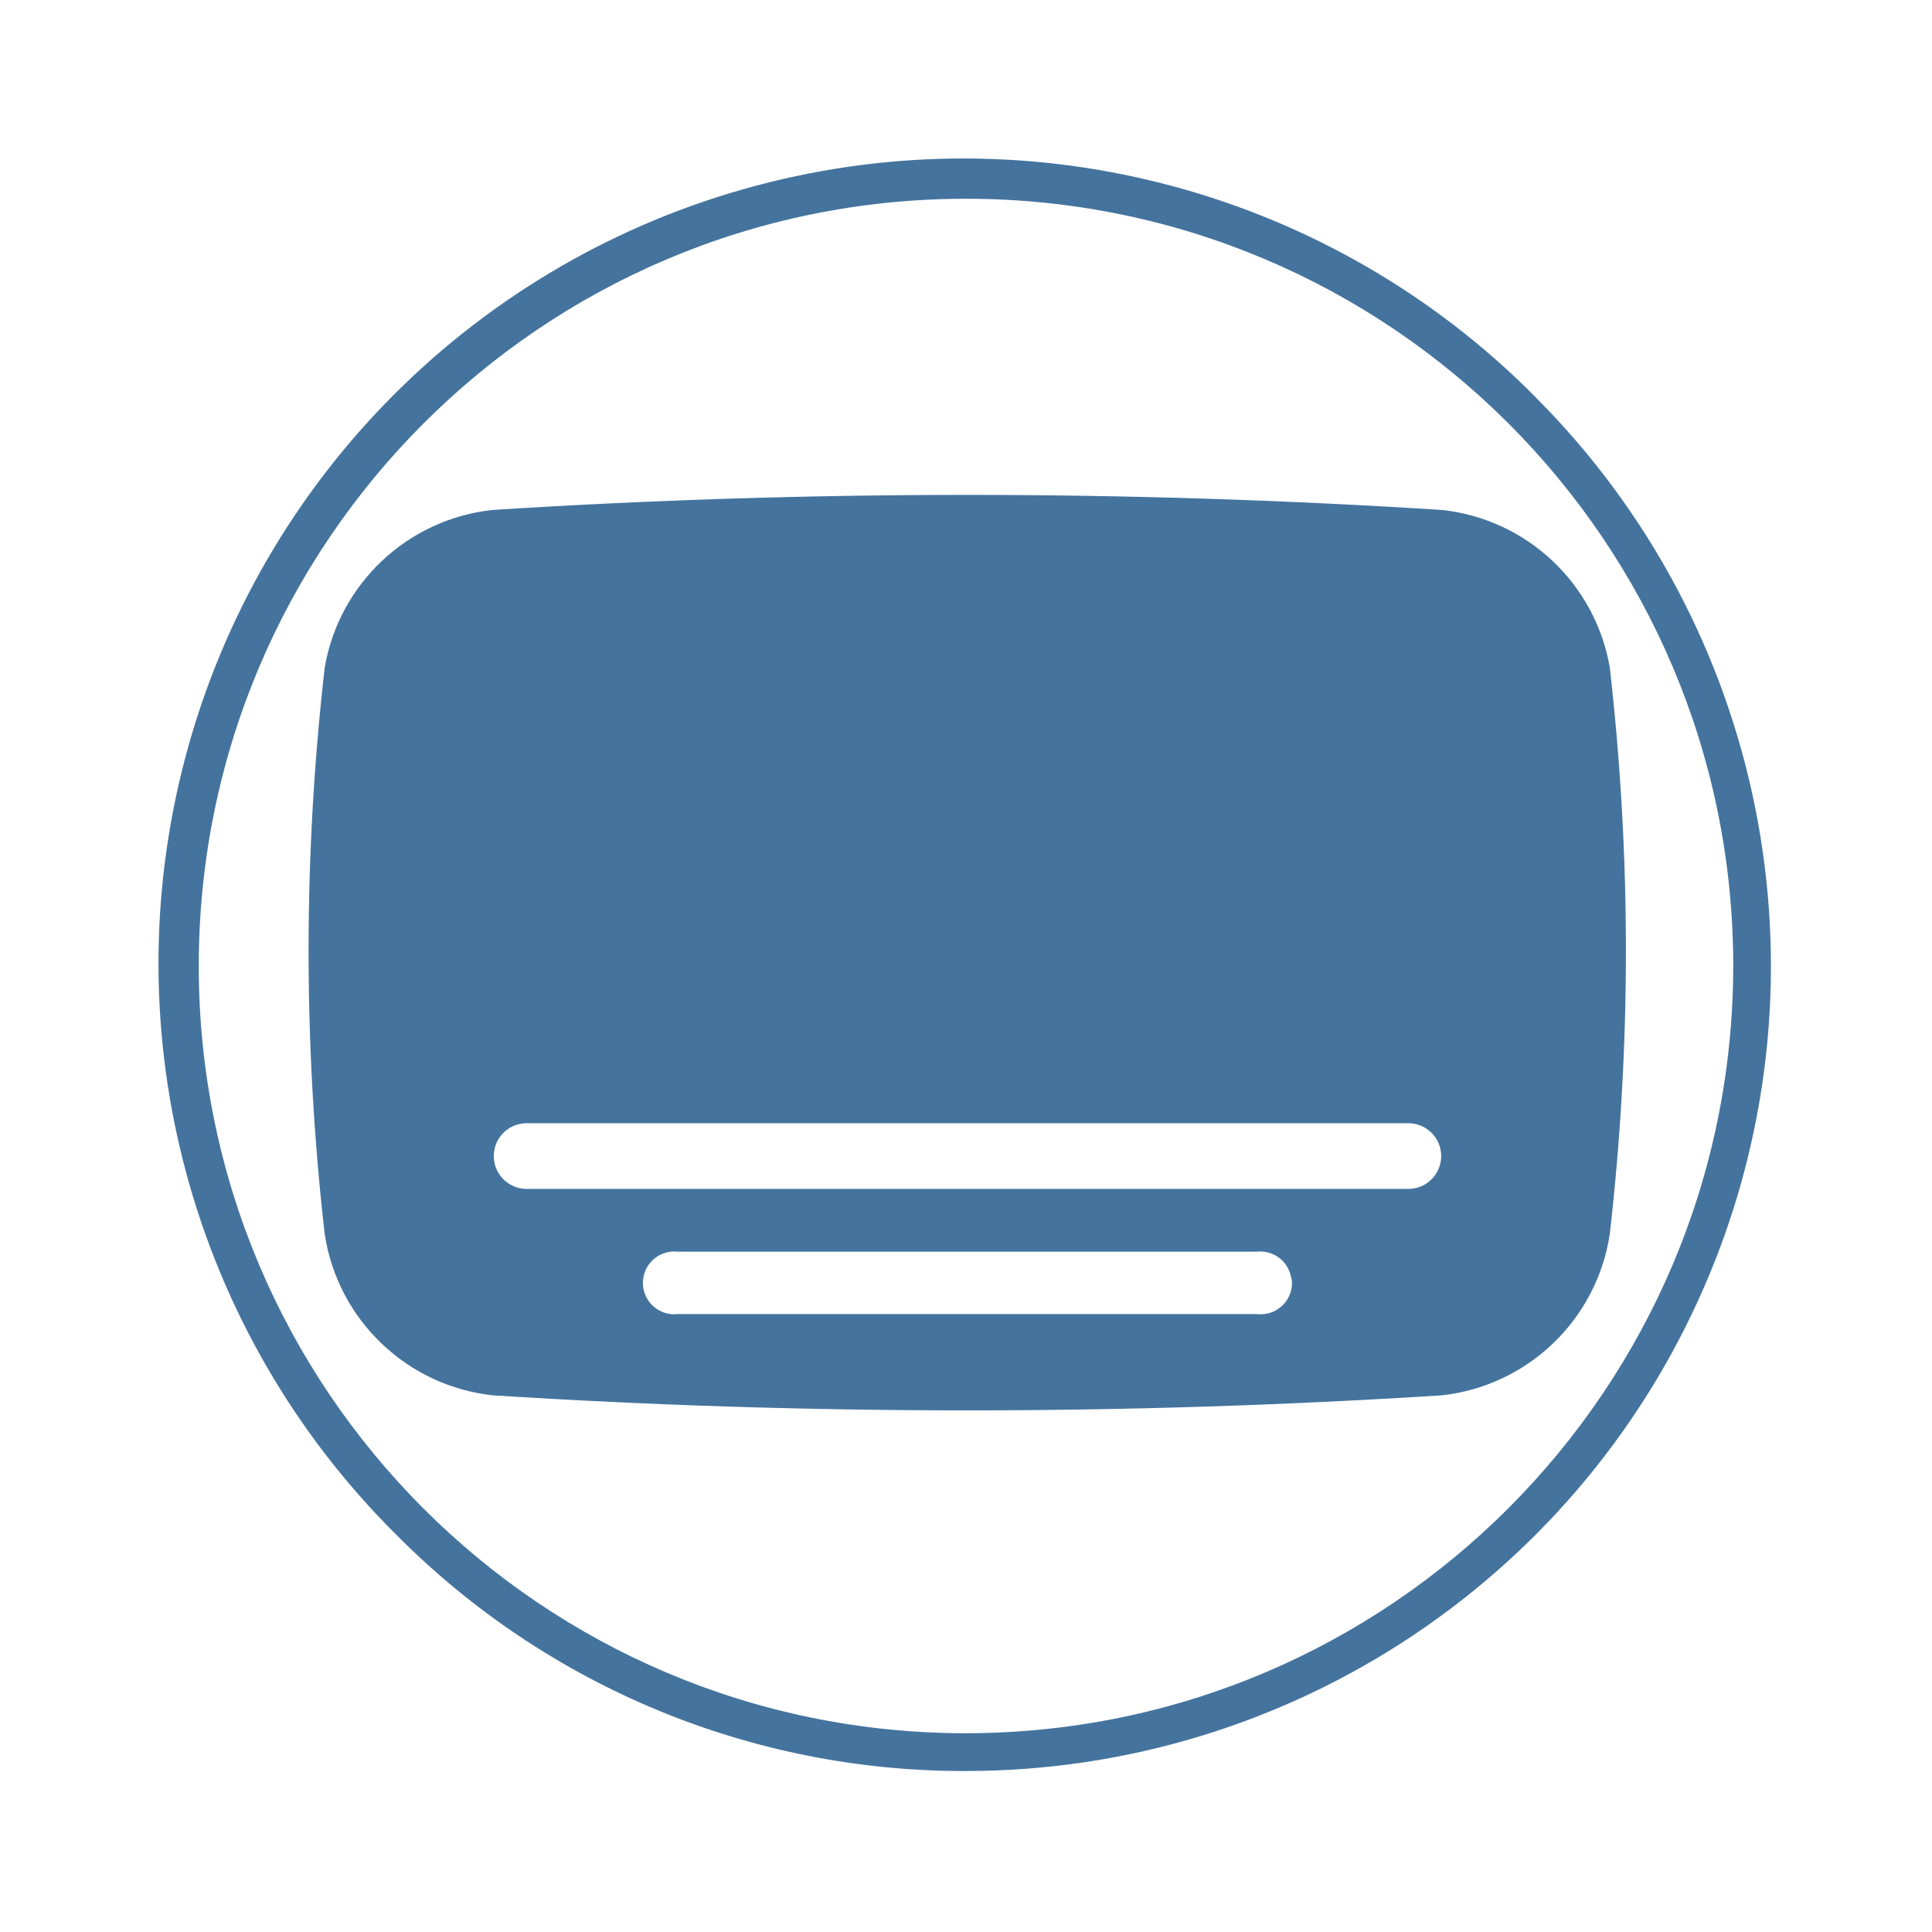
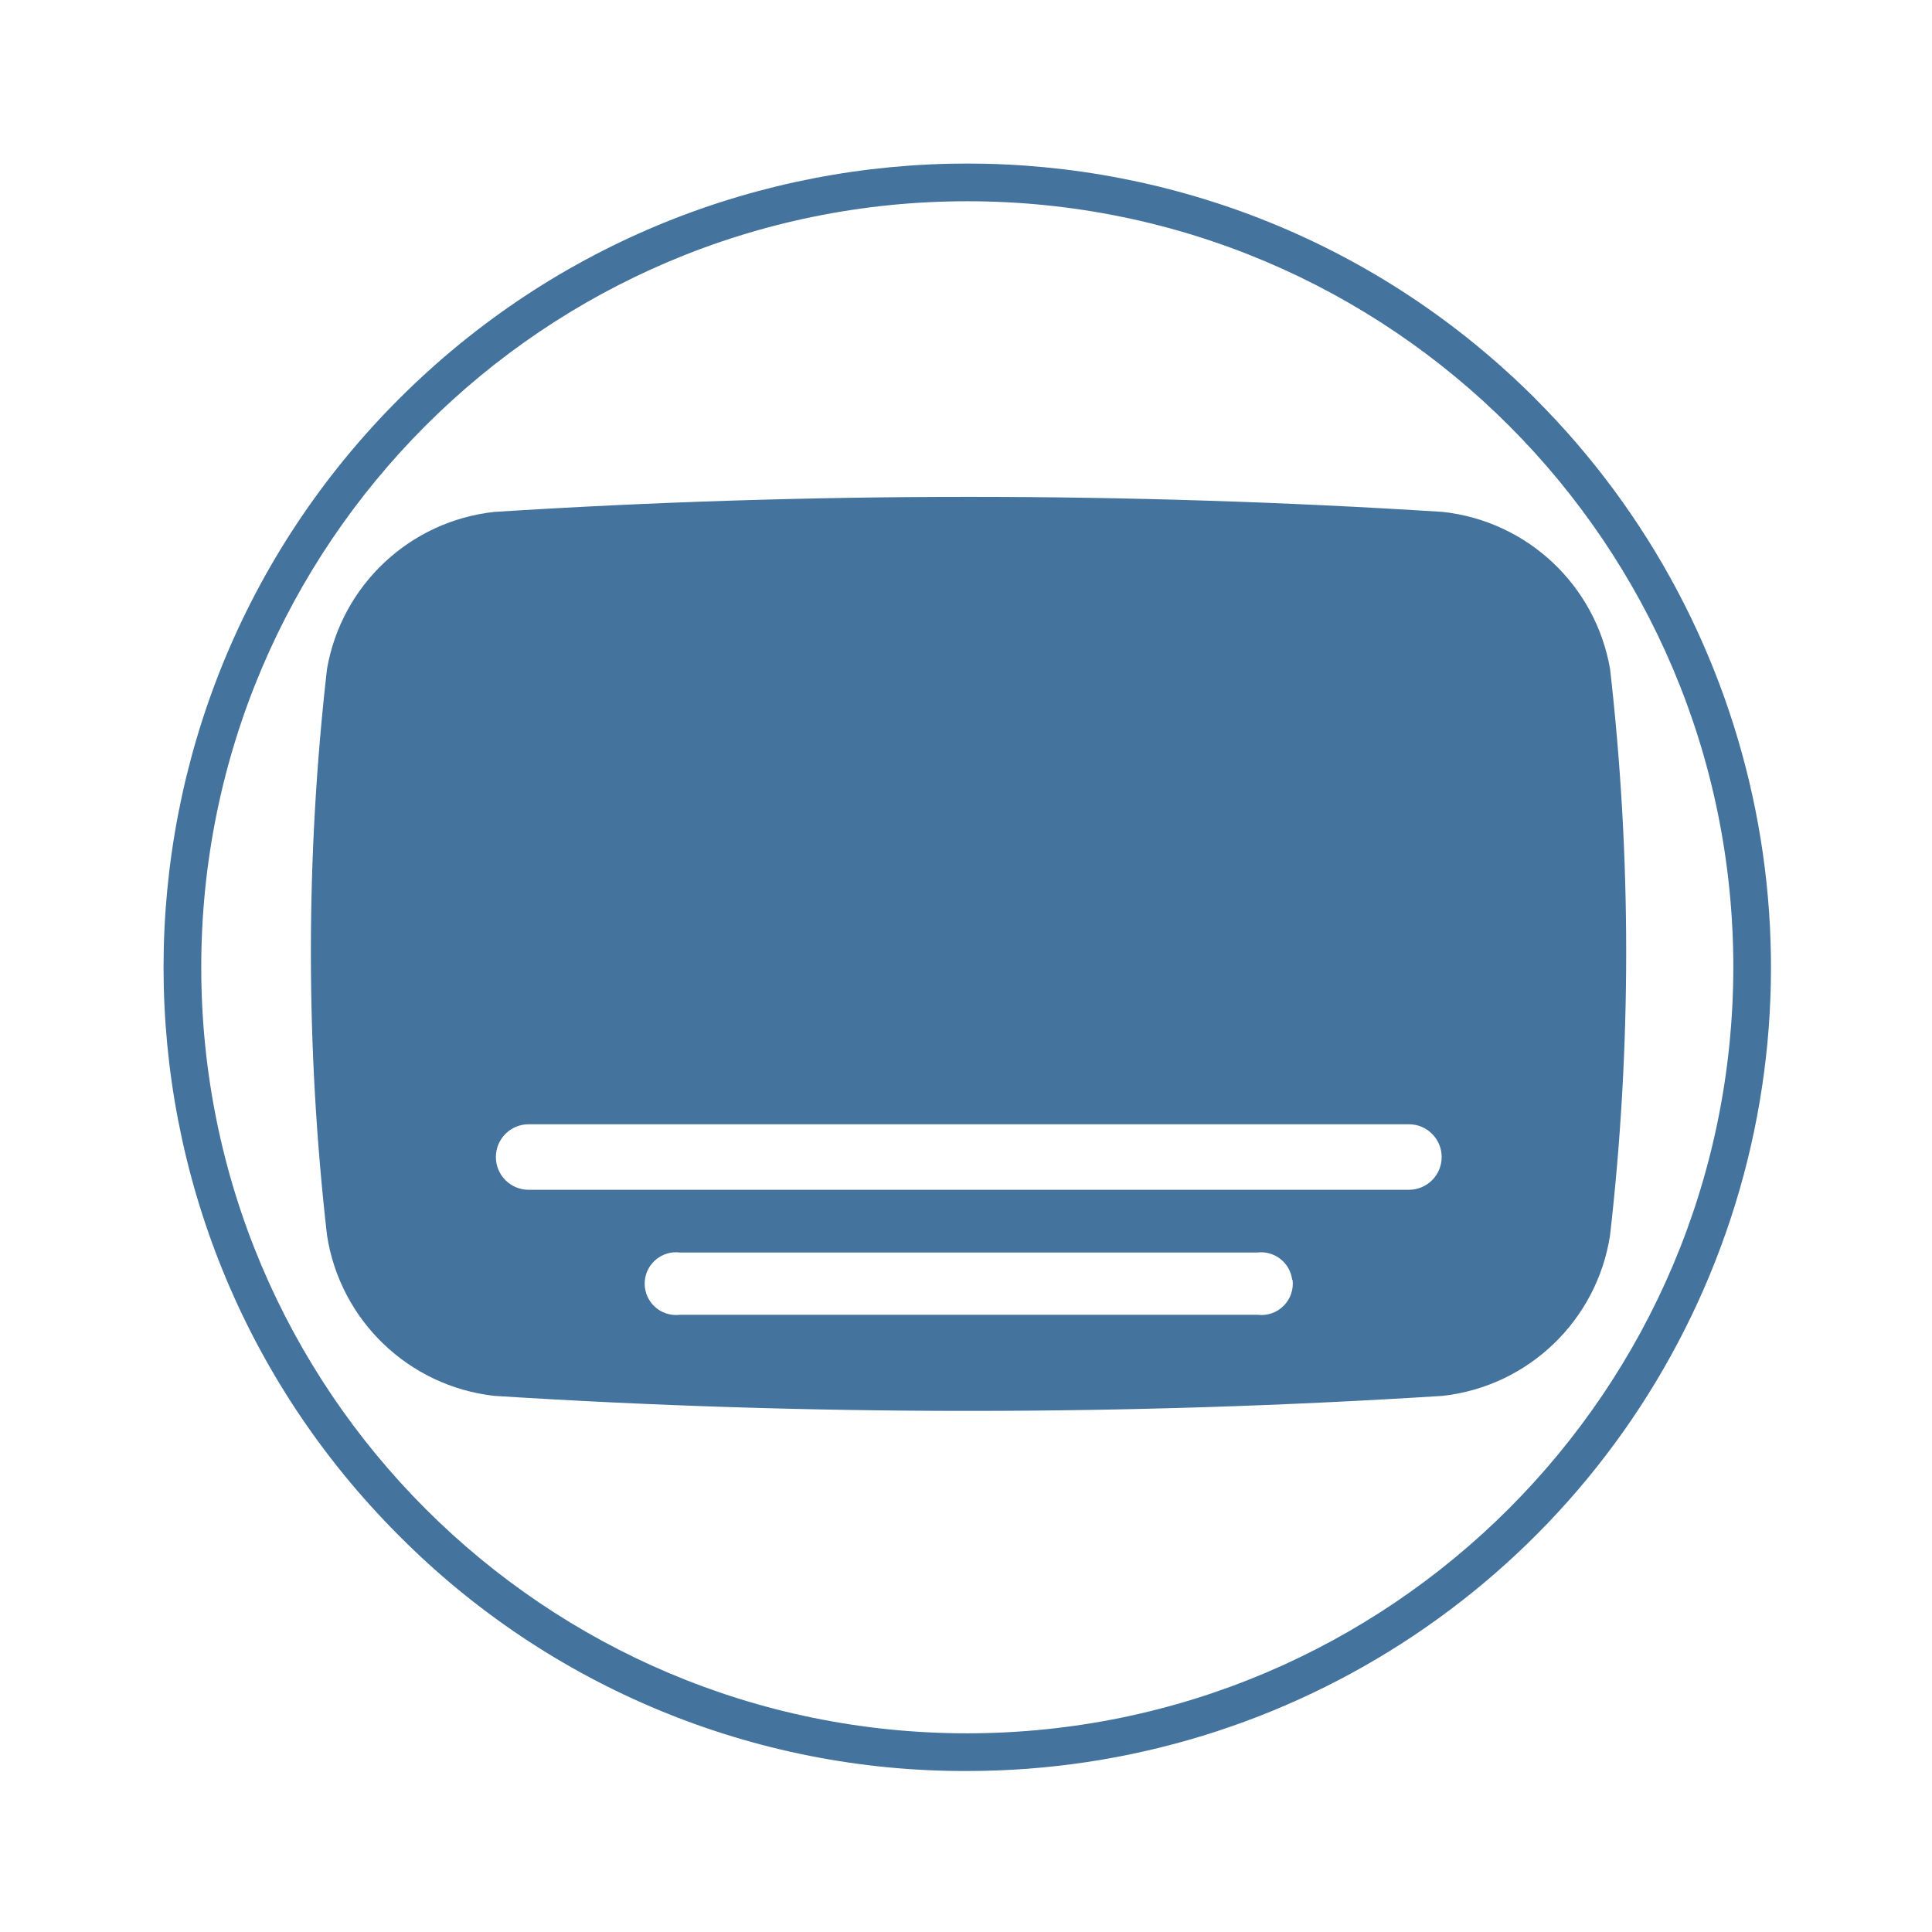
<svg xmlns="http://www.w3.org/2000/svg" viewBox="0 0 24 24">
-   <path fill="#44739e" d="M19.997 8.29a2.374 2.374 0 0 0-2.083-1.955 93 93 0 0 0-11.798 0A2.374 2.374 0 0 0 4.034 8.29a31 31 0 0 0 0 7.043 2.374 2.374 0 0 0 2.082 2 93 93 0 0 0 11.798 0 2.374 2.374 0 0 0 2.083-2 31 31 0 0 0 0-7.043m-3.95 7.6a.39.39 0 0 1-.434.434h-7.19a.39.39 0 0 1-.434-.434.39.39 0 0 1 .434-.341h7.185a.39.39 0 0 1 .434.341Zm1.448-1.121H6.542a.391.391 0 0 1 0-.816h10.953a.391.391 0 0 1 0 .816m1.576-9.84A10 10 0 1 0 4.929 19.071 9.92 9.92 0 0 0 12 22a10 10 0 0 0 7.07-17.071ZM12 21.531A9.531 9.531 0 1 1 21.531 12 9.54 9.54 0 0 1 12 21.531" />
+   <path fill="#44739e" d="M20.001 8.311a2.37 2.37 0 0 0-2.08-1.952 93 93 0 0 0-11.78 0 2.37 2.37 0 0 0-2.079 1.952 31 31 0 0 0 0 7.032 2.37 2.37 0 0 0 2.079 1.997 93 93 0 0 0 11.78 0 2.37 2.37 0 0 0 2.08-1.997 31 31 0 0 0 0-7.032m-3.944 7.588a.39.39 0 0 1-.434.434H8.445a.39.39 0 0 1-.434-.434.39.39 0 0 1 .434-.34h7.173a.39.39 0 0 1 .434.34Zm1.445-1.119H6.567a.39.39 0 0 1 0-.814h10.935a.39.39 0 0 1 0 .814m1.574-9.824a9.984 9.984 0 1 0-14.12 14.12A9.9 9.9 0 0 0 12.016 22a9.984 9.984 0 0 0 7.059-17.044Zm-7.06 16.576a9.516 9.516 0 1 1 9.516-9.516 9.525 9.525 0 0 1-9.516 9.516" />
</svg>
